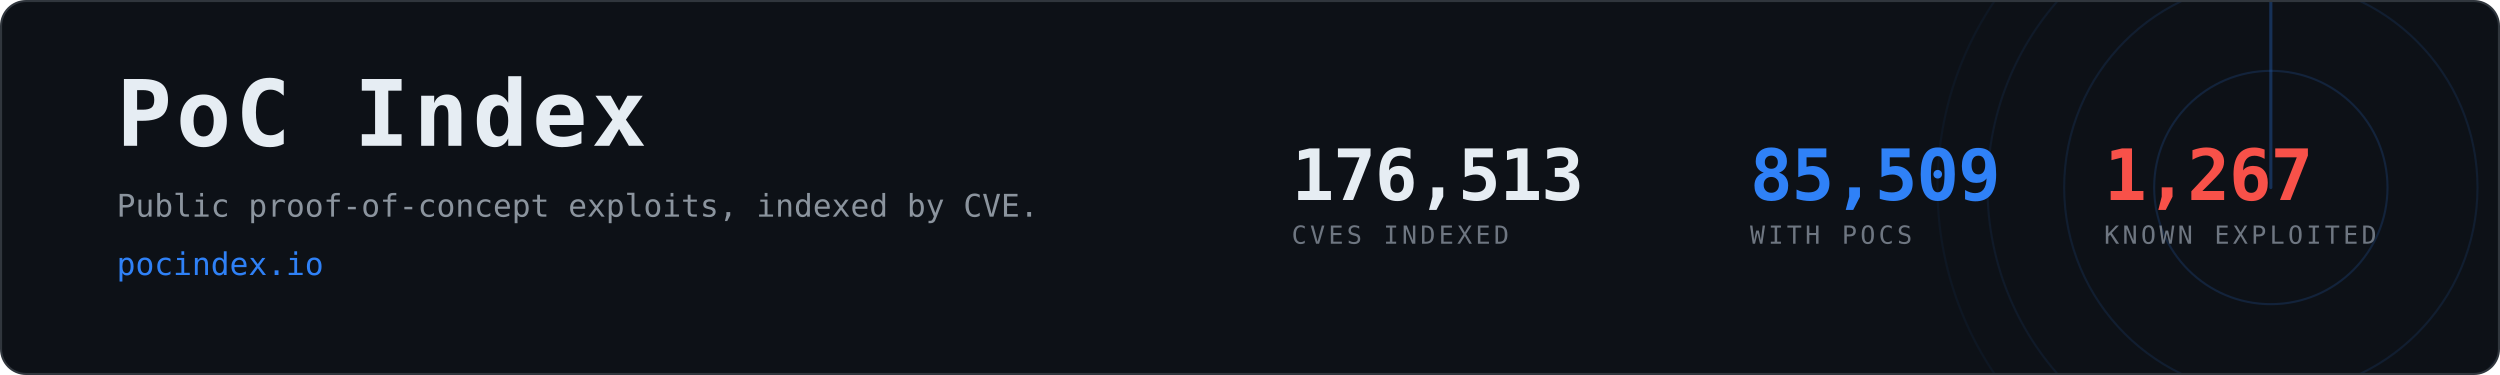
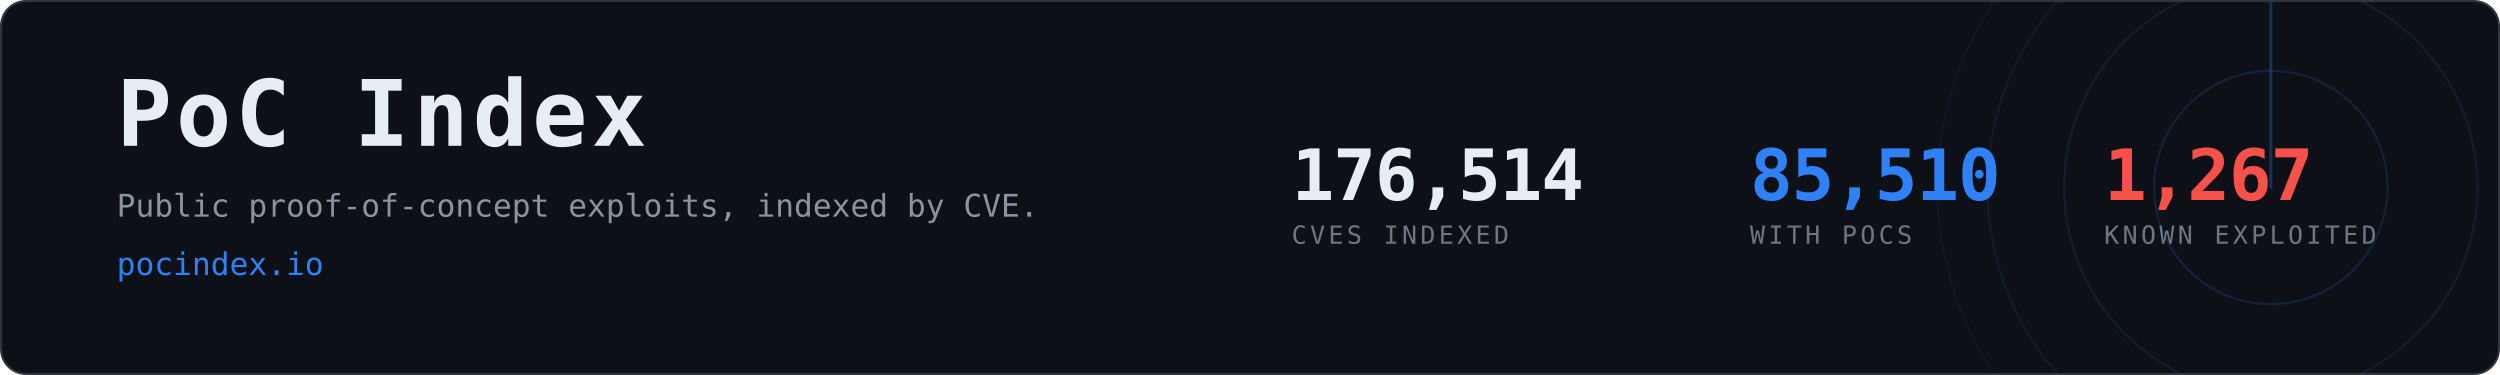
- <svg xmlns="http://www.w3.org/2000/svg" width="1200" height="180" viewBox="0 0 1200 180" role="img" aria-label="PoC Index, 85,509 CVEs with public proof-of-concept exploits">
+ <svg xmlns="http://www.w3.org/2000/svg" width="1200" height="180" viewBox="0 0 1200 180" role="img" aria-label="PoC Index, 85,510 CVEs with public proof-of-concept exploits">
  <clipPath id="card">
    <rect x="1" y="1" width="1198" height="178" rx="12" />
  </clipPath>
  <rect x="0.5" y="0.5" width="1199" height="179" rx="12" fill="#0d1117" stroke="#30363d" />
  <g clip-path="url(#card)" opacity="0.6">
    <g>
      <circle cx="1090" cy="90" r="56.0" fill="none" stroke="#2f81f7" stroke-width="1" opacity="0.270" />
      <circle cx="1090" cy="90" r="99.2" fill="none" stroke="#2f81f7" stroke-width="1" opacity="0.195" />
      <circle cx="1090" cy="90" r="136.0" fill="none" stroke="#2f81f7" stroke-width="1" opacity="0.135" />
      <circle cx="1090" cy="90" r="160.0" fill="none" stroke="#2f81f7" stroke-width="1" opacity="0.090" />
      <line x1="1090" y1="90" x2="1090" y2="-70.0" stroke="#2f81f7" stroke-width="1.5" stroke-linecap="round" opacity="0.480">
        <animateTransform attributeName="transform" type="rotate" from="0 1090 90" to="360 1090 90" dur="8s" repeatCount="indefinite" />
      </line>
    </g>
  </g>
  <text x="56" y="70" font-family="ui-monospace,SFMono-Regular,Menlo,Consolas,monospace" font-size="44" font-weight="700" fill="#e6edf3" letter-spacing="2">PoC Index</text>
  <text x="56" y="104" font-family="ui-monospace,SFMono-Regular,Menlo,Consolas,monospace" font-size="15" fill="#8b949e">
    Public proof-of-concept exploits, indexed by CVE.</text>
  <text x="56" y="132" font-family="ui-monospace,SFMono-Regular,Menlo,Consolas,monospace" font-size="15" fill="#2f81f7">pocindex.io</text>
-   <text x="620" y="96" font-family="ui-monospace,SFMono-Regular,Menlo,Consolas,monospace" font-size="34" font-weight="700" fill="#e6edf3" letter-spacing="-0.5">176,513</text>
+   <text x="620" y="96" font-family="ui-monospace,SFMono-Regular,Menlo,Consolas,monospace" font-size="34" font-weight="700" fill="#e6edf3" letter-spacing="-0.5">176,514</text>
  <text x="620" y="117" font-family="ui-monospace,SFMono-Regular,Menlo,Consolas,monospace" font-size="12" fill="#6e7681" letter-spacing="1.6">CVES INDEXED</text>
-   <text x="840" y="96" font-family="ui-monospace,SFMono-Regular,Menlo,Consolas,monospace" font-size="34" font-weight="700" fill="#2f81f7" letter-spacing="-0.5">85,509</text>
+   <text x="840" y="96" font-family="ui-monospace,SFMono-Regular,Menlo,Consolas,monospace" font-size="34" font-weight="700" fill="#2f81f7" letter-spacing="-0.5">85,510</text>
  <text x="840" y="117" font-family="ui-monospace,SFMono-Regular,Menlo,Consolas,monospace" font-size="12" fill="#6e7681" letter-spacing="1.6">WITH POCS</text>
  <text x="1010" y="96" font-family="ui-monospace,SFMono-Regular,Menlo,Consolas,monospace" font-size="34" font-weight="700" fill="#f85149" letter-spacing="-0.5">1,267</text>
  <text x="1010" y="117" font-family="ui-monospace,SFMono-Regular,Menlo,Consolas,monospace" font-size="12" fill="#6e7681" letter-spacing="1.6">KNOWN EXPLOITED</text>
</svg>
